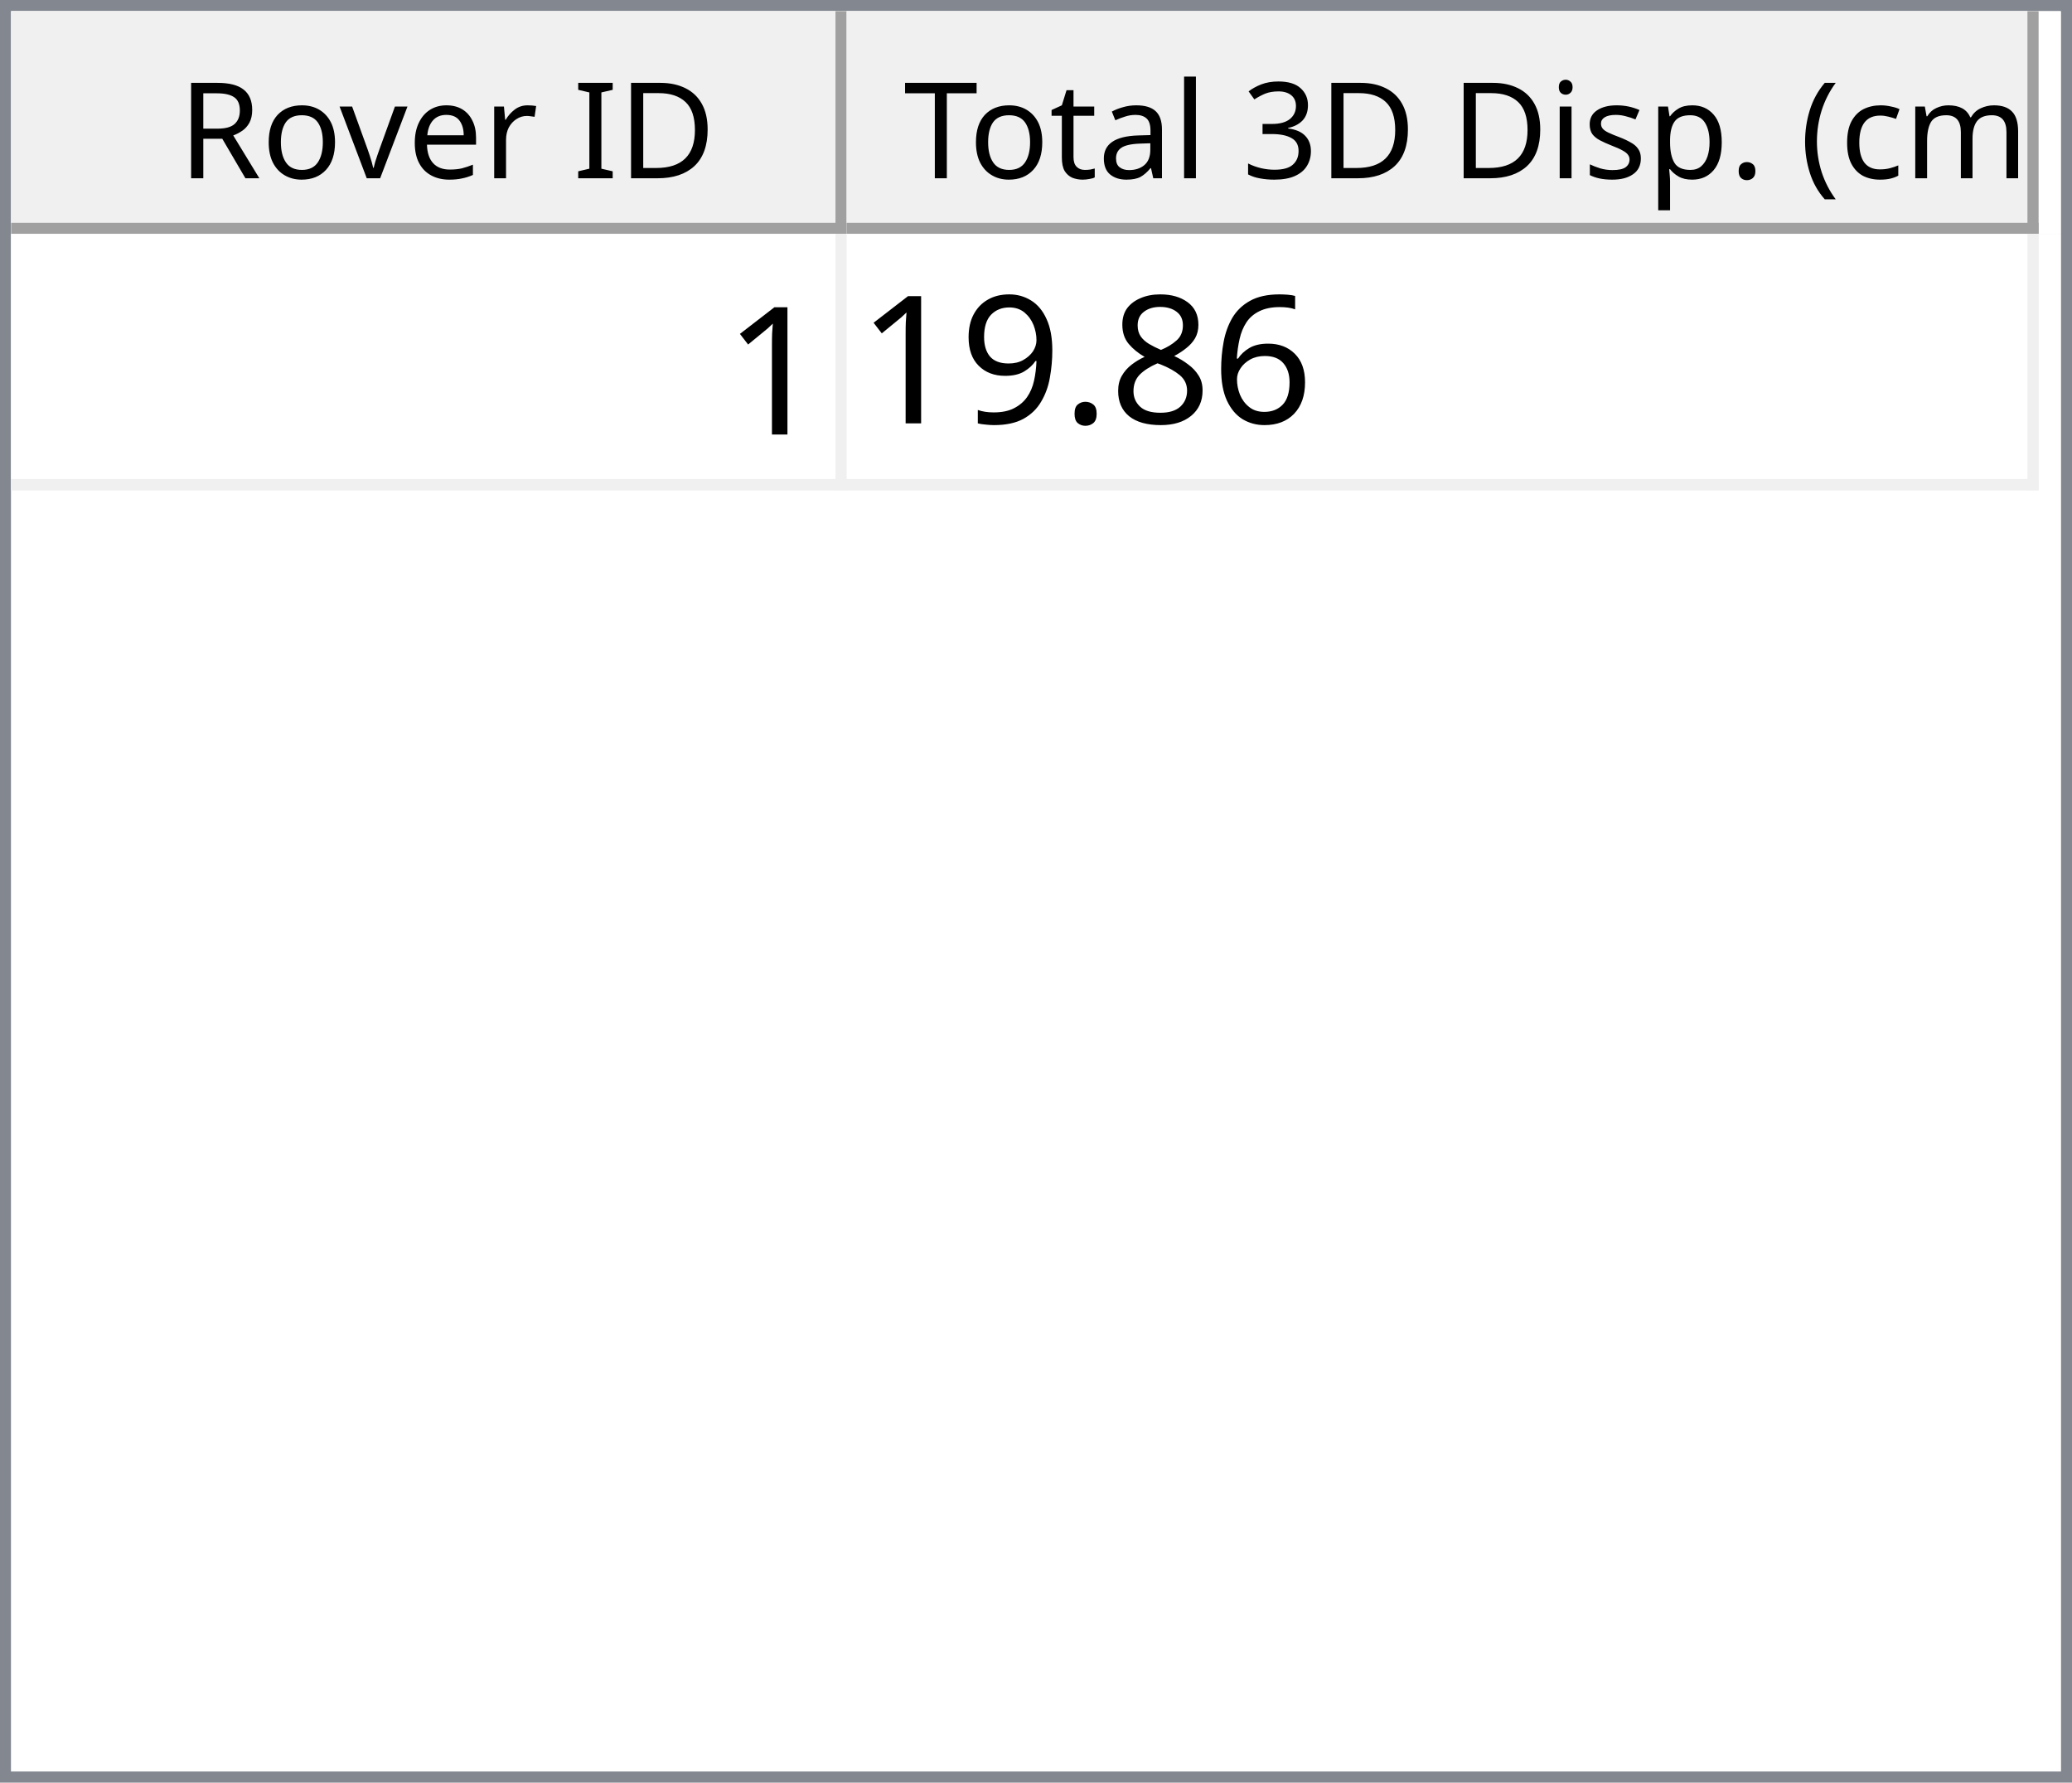
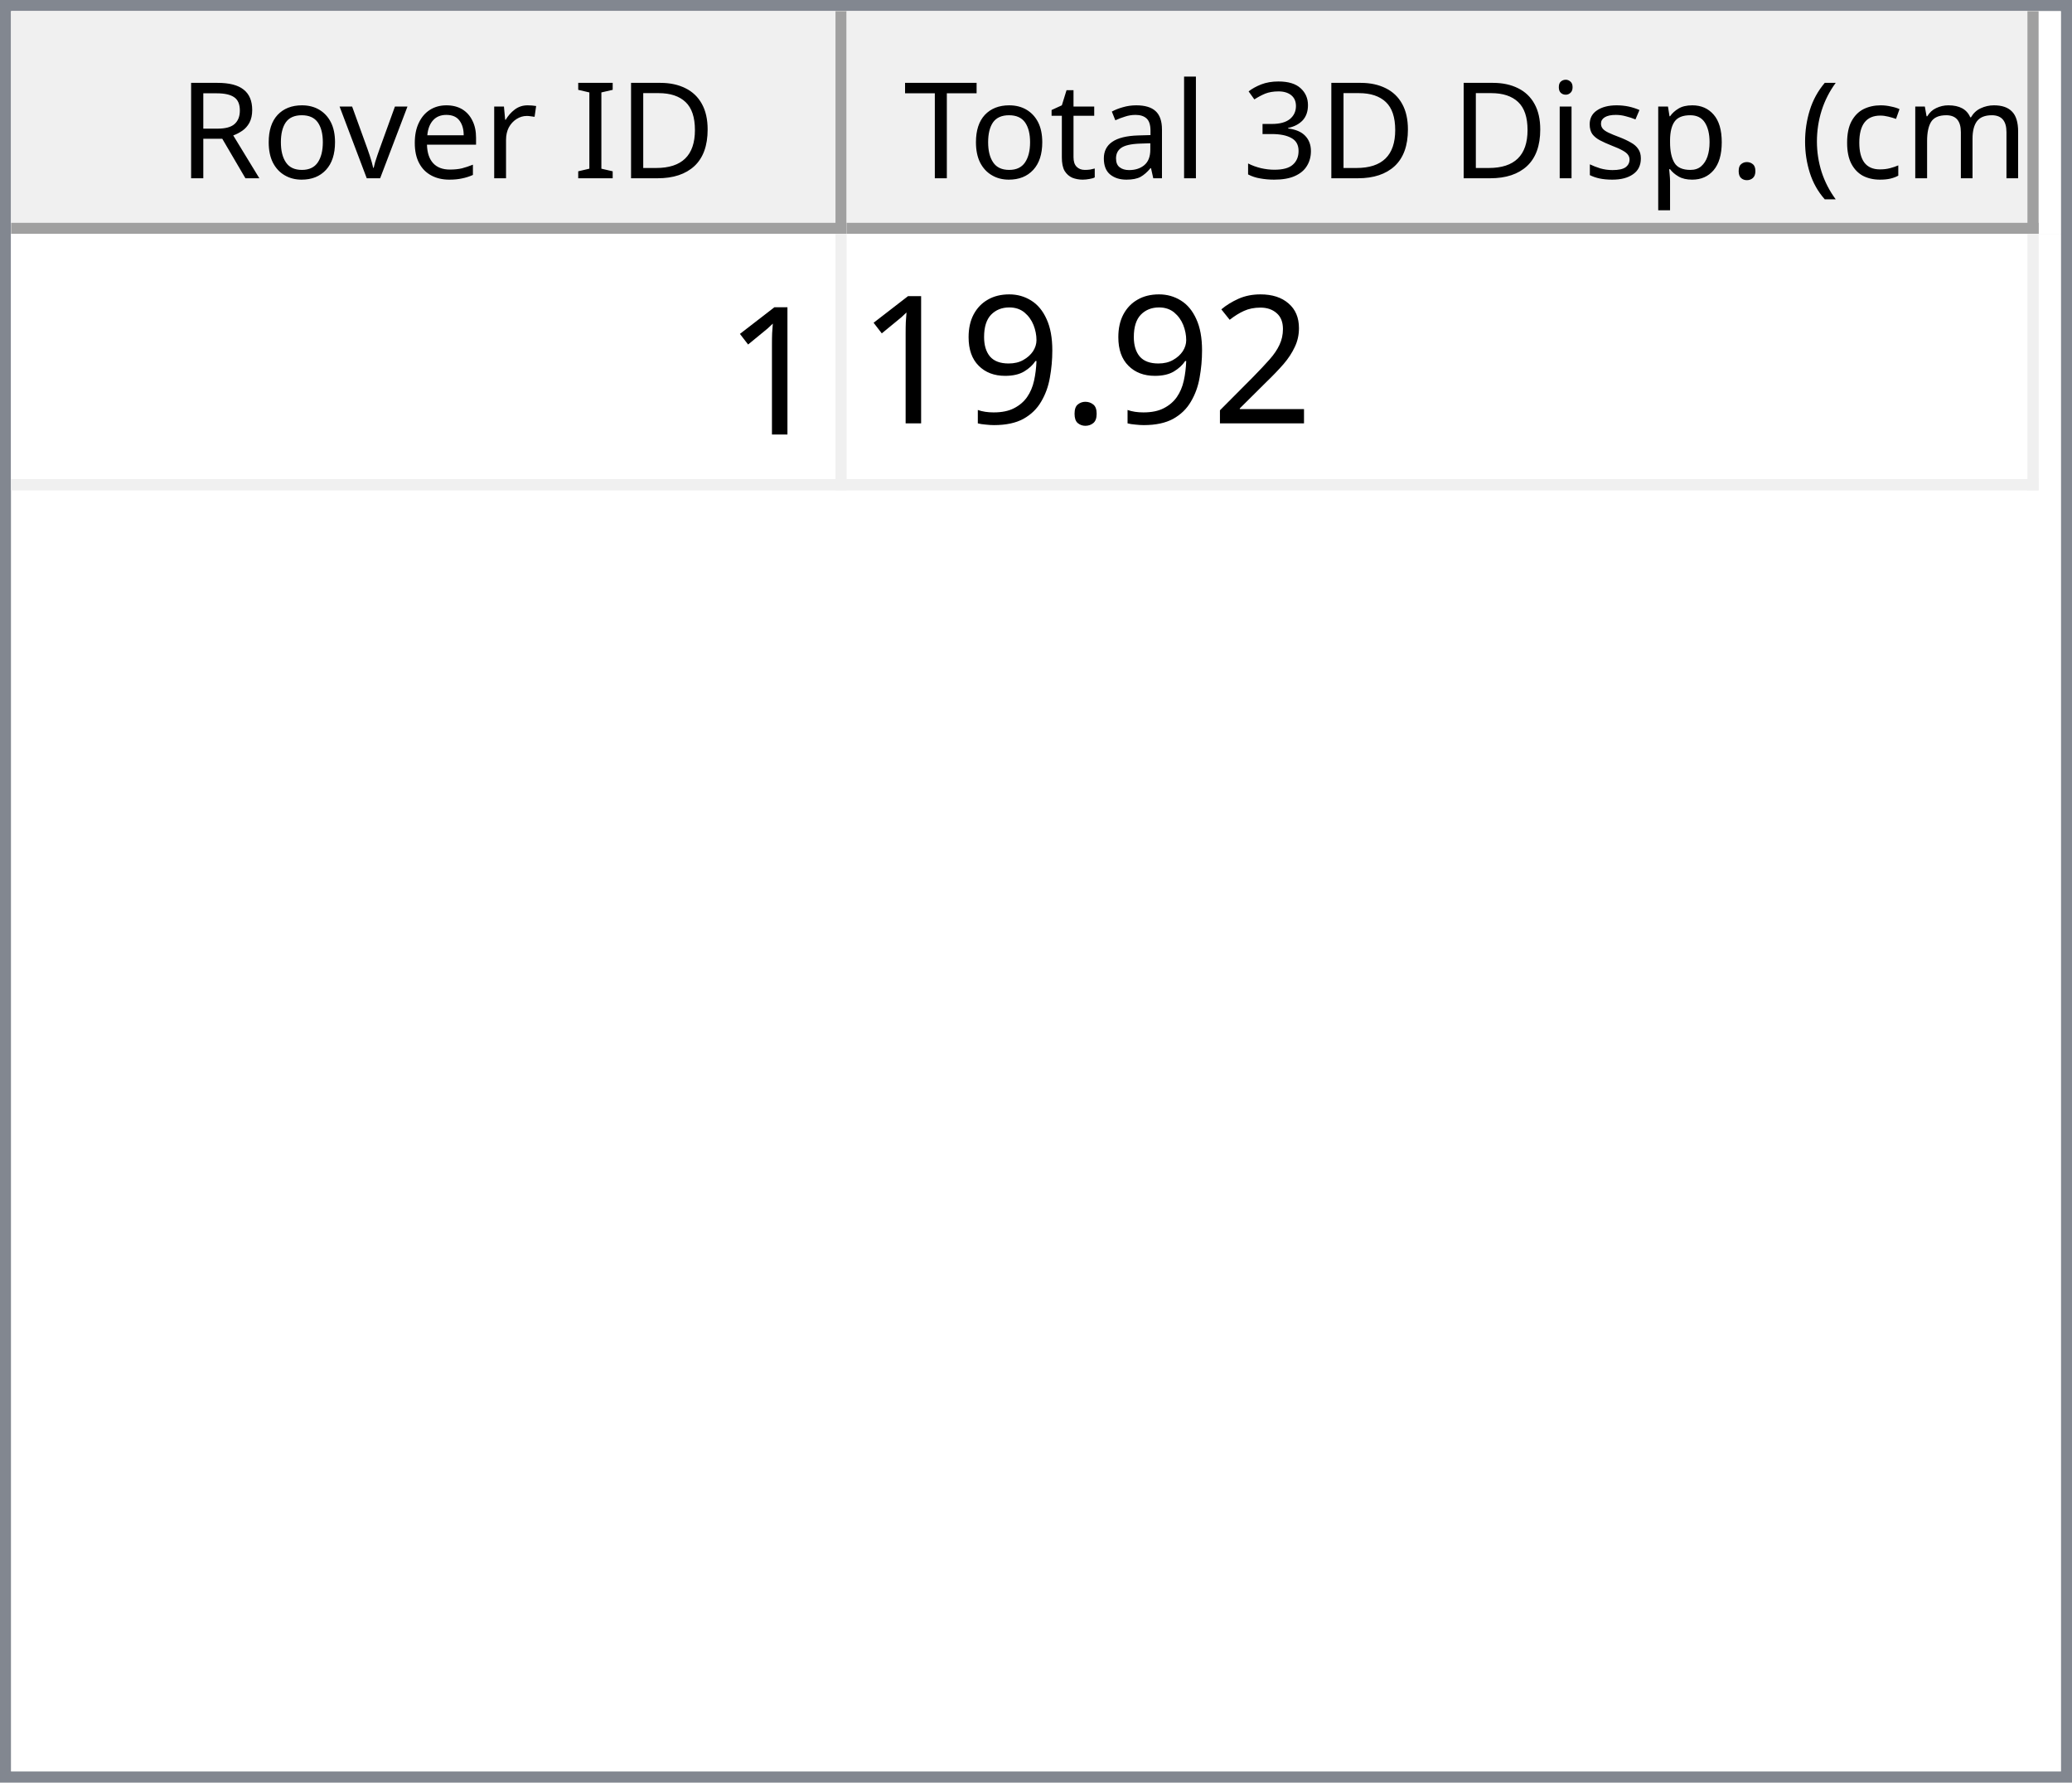
<svg xmlns="http://www.w3.org/2000/svg" style="fill-opacity:1; color-rendering:auto; color-interpolation:auto; text-rendering:auto; stroke:black; stroke-linecap:square; stroke-miterlimit:10; shape-rendering:auto; stroke-opacity:1; fill:black; stroke-dasharray:none; font-weight:normal; stroke-width:1; font-family:'Dialog'; font-style:normal; stroke-linejoin:miter; font-size:12px; stroke-dashoffset:0; image-rendering:auto;" width="186" height="160">
  <defs id="genericDefs" />
  <g>
    <defs id="defs1">
      <clipPath clipPathUnits="userSpaceOnUse" id="clipPath1">
        <path d="M0 0 L186 0 L186 160 L0 160 L0 0 Z" />
      </clipPath>
      <clipPath clipPathUnits="userSpaceOnUse" id="clipPath2">
        <path d="M0 0 L0 160 L186 160 L186 0 Z" />
      </clipPath>
      <clipPath clipPathUnits="userSpaceOnUse" id="clipPath3">
        <path d="M0 0 L0 20 L184 20 L184 0 Z" />
      </clipPath>
      <clipPath clipPathUnits="userSpaceOnUse" id="clipPath4">
        <path d="M0 0 L0 20 L75 20 L75 0 Z" />
      </clipPath>
      <clipPath clipPathUnits="userSpaceOnUse" id="clipPath5">
        <path d="M1 1 L1 19 L74 19 L74 1 Z" />
      </clipPath>
      <clipPath clipPathUnits="userSpaceOnUse" id="clipPath6">
        <path d="M0 0 L0 18 L73 18 L73 0 Z" />
      </clipPath>
      <clipPath clipPathUnits="userSpaceOnUse" id="clipPath7">
        <path d="M-0.5 -0.5 L-0.5 19.5 L74.5 19.5 L74.5 -0.5 Z" />
      </clipPath>
      <clipPath clipPathUnits="userSpaceOnUse" id="clipPath8">
        <path d="M0 0 L0 20 L107 20 L107 0 Z" />
      </clipPath>
      <clipPath clipPathUnits="userSpaceOnUse" id="clipPath9">
        <path d="M1 1 L1 19 L106 19 L106 1 Z" />
      </clipPath>
      <clipPath clipPathUnits="userSpaceOnUse" id="clipPath10">
        <path d="M0 0 L0 18 L105 18 L105 0 Z" />
      </clipPath>
      <clipPath clipPathUnits="userSpaceOnUse" id="clipPath11">
        <path d="M-0.5 -0.5 L-0.5 19.5 L106.5 19.5 L106.5 -0.5 Z" />
      </clipPath>
      <clipPath clipPathUnits="userSpaceOnUse" id="clipPath12">
        <path d="M0 0 L0 138 L184 138 L184 0 Z" />
      </clipPath>
      <clipPath clipPathUnits="userSpaceOnUse" id="clipPath13">
        <path d="M0 0 L0 23 L182 23 L182 0 Z" />
      </clipPath>
      <clipPath clipPathUnits="userSpaceOnUse" id="clipPath14">
        <path d="M-0.5 -0.5 L-0.5 22.5 L181.5 22.5 L181.5 -0.5 Z" />
      </clipPath>
      <clipPath clipPathUnits="userSpaceOnUse" id="clipPath15">
        <path d="M0 0 L0 22 L74 22 L74 0 Z" />
      </clipPath>
      <clipPath clipPathUnits="userSpaceOnUse" id="clipPath16">
        <path d="M0 0 L0 22 L106 22 L106 0 Z" />
      </clipPath>
      <font horiz-adv-x="64.551" id="font1">
        <font-face ascent="107.91" descent="25.098" units-per-em="100" style="font-style:normal; font-family:Segoe UI; font-weight:normal;" />
        <missing-glyph horiz-adv-x="64.551" d="M8.109 0 L8.109 68.266 L56.453 68.266 L56.453 0 L8.109 0 ZM15.328 7.234 L49.219 7.234 L49.219 61.031 L15.328 61.031 L15.328 7.234 Z" />
        <glyph unicode="D" horiz-adv-x="70.117" d="M9.188 0 L9.188 70.016 L28.516 70.016 Q65.531 70.016 65.531 35.891 Q65.531 19.672 55.25 9.836 Q44.969 0 27.734 0 L9.188 0 ZM17.391 62.594 L17.391 7.422 L27.828 7.422 Q41.609 7.422 49.273 14.797 Q56.938 22.172 56.938 35.688 Q56.938 62.594 28.328 62.594 L17.391 62.594 Z" />
        <glyph unicode="I" horiz-adv-x="26.611" d="M17.391 0 L9.188 0 L9.188 70.016 L17.391 70.016 L17.391 0 Z" />
        <glyph unicode=" " horiz-adv-x="27.393" d="" />
        <glyph unicode="r" horiz-adv-x="34.766" d="M34.188 41.891 Q32.078 43.5 28.125 43.5 Q23 43.5 19.555 38.672 Q16.109 33.844 16.109 25.484 L16.109 0 L8.109 0 L8.109 50 L16.109 50 L16.109 39.703 L16.312 39.703 Q18.016 44.969 21.531 47.922 Q25.047 50.875 29.391 50.875 Q32.516 50.875 34.188 50.203 L34.188 41.891 Z" />
        <glyph unicode="e" horiz-adv-x="52.295" d="M48.297 23 L12.984 23 Q13.188 14.656 17.484 10.109 Q21.781 5.562 29.297 5.562 Q37.75 5.562 44.828 11.141 L44.828 3.609 Q38.234 -1.172 27.391 -1.172 Q16.797 -1.172 10.742 5.641 Q4.688 12.453 4.688 24.812 Q4.688 36.469 11.305 43.82 Q17.922 51.172 27.734 51.172 Q37.547 51.172 42.922 44.828 Q48.297 38.484 48.297 27.203 L48.297 23 ZM40.094 29.781 Q40.047 36.719 36.75 40.578 Q33.453 44.438 27.594 44.438 Q21.922 44.438 17.969 40.383 Q14.016 36.328 13.094 29.781 L40.094 29.781 Z" />
        <glyph unicode="v" horiz-adv-x="47.9" d="M47.406 50 L27.484 0 L19.625 0 L0.688 50 L9.469 50 L22.172 13.672 Q23.578 9.672 23.922 6.688 L24.125 6.688 Q24.609 10.453 25.688 13.484 L38.969 50 L47.406 50 Z" />
        <glyph unicode="o" horiz-adv-x="58.594" d="M29 -1.172 Q17.922 -1.172 11.305 5.836 Q4.688 12.844 4.688 24.422 Q4.688 37.016 11.57 44.094 Q18.453 51.172 30.172 51.172 Q41.359 51.172 47.633 44.289 Q53.906 37.406 53.906 25.203 Q53.906 13.234 47.141 6.031 Q40.375 -1.172 29 -1.172 ZM29.594 44.438 Q21.875 44.438 17.383 39.188 Q12.891 33.938 12.891 24.703 Q12.891 15.828 17.43 10.695 Q21.969 5.562 29.594 5.562 Q37.359 5.562 41.531 10.594 Q45.703 15.625 45.703 24.906 Q45.703 34.281 41.531 39.359 Q37.359 44.438 29.594 44.438 Z" />
        <glyph unicode="R" horiz-adv-x="59.814" d="M59.375 0 L49.609 0 L37.891 19.625 Q36.281 22.359 34.766 24.289 Q33.25 26.219 31.664 27.438 Q30.078 28.656 28.25 29.219 Q26.422 29.781 24.125 29.781 L17.391 29.781 L17.391 0 L9.188 0 L9.188 70.016 L30.078 70.016 Q34.672 70.016 38.555 68.867 Q42.438 67.719 45.289 65.375 Q48.141 63.031 49.758 59.547 Q51.375 56.062 51.375 51.375 Q51.375 47.703 50.273 44.656 Q49.172 41.609 47.148 39.211 Q45.125 36.812 42.266 35.133 Q39.406 33.453 35.844 32.516 L35.844 32.328 Q37.594 31.547 38.891 30.547 Q40.188 29.547 41.359 28.18 Q42.531 26.812 43.68 25.078 Q44.828 23.344 46.234 21.047 L59.375 0 ZM17.391 62.594 L17.391 37.203 L28.516 37.203 Q31.594 37.203 34.203 38.133 Q36.812 39.062 38.719 40.797 Q40.625 42.531 41.703 45.047 Q42.781 47.562 42.781 50.688 Q42.781 56.297 39.141 59.445 Q35.5 62.594 28.609 62.594 L17.391 62.594 Z" />
        <glyph unicode=")" horiz-adv-x="30.176" d="M8.297 -15.922 L1.172 -15.922 Q16.406 2.344 16.406 26.812 Q16.406 51.469 1.078 70.016 L8.297 70.016 Q23.531 52.156 23.531 26.703 Q23.531 1.375 8.297 -15.922 Z" />
        <glyph unicode="m" horiz-adv-x="86.133" d="M79.109 0 L71.094 0 L71.094 28.719 Q71.094 37.016 68.531 40.727 Q65.969 44.438 59.906 44.438 Q54.781 44.438 51.195 39.75 Q47.609 35.062 47.609 28.516 L47.609 0 L39.594 0 L39.594 29.688 Q39.594 44.438 28.219 44.438 Q22.953 44.438 19.531 40.016 Q16.109 35.594 16.109 28.516 L16.109 0 L8.109 0 L8.109 50 L16.109 50 L16.109 42.094 L16.312 42.094 Q21.625 51.172 31.844 51.172 Q36.969 51.172 40.773 48.312 Q44.578 45.453 46 40.828 Q51.562 51.172 62.594 51.172 Q79.109 51.172 79.109 30.812 L79.109 0 Z" />
        <glyph unicode="c" horiz-adv-x="46.191" d="M42.188 2.297 Q36.422 -1.172 28.516 -1.172 Q17.828 -1.172 11.258 5.789 Q4.688 12.75 4.688 23.828 Q4.688 36.188 11.766 43.68 Q18.844 51.172 30.672 51.172 Q37.25 51.172 42.281 48.734 L42.281 40.531 Q36.719 44.438 30.375 44.438 Q22.703 44.438 17.797 38.945 Q12.891 33.453 12.891 24.516 Q12.891 15.719 17.508 10.641 Q22.125 5.562 29.891 5.562 Q36.422 5.562 42.188 9.906 L42.188 2.297 Z" />
        <glyph unicode="(" horiz-adv-x="30.176" d="M29.109 -15.922 L21.969 -15.922 Q6.844 1.375 6.844 26.703 Q6.844 52.156 21.969 70.016 L29.203 70.016 Q13.875 51.469 13.875 26.812 Q13.875 2.344 29.109 -15.922 Z" />
        <glyph unicode="." horiz-adv-x="21.68" d="M10.891 -1.078 Q8.641 -1.078 7.055 0.539 Q5.469 2.156 5.469 4.391 Q5.469 6.641 7.055 8.273 Q8.641 9.906 10.891 9.906 Q13.188 9.906 14.797 8.273 Q16.406 6.641 16.406 4.391 Q16.406 2.156 14.797 0.539 Q13.188 -1.078 10.891 -1.078 Z" />
        <glyph unicode="p" horiz-adv-x="58.789" d="M16.312 7.234 L16.109 7.234 L16.109 -23 L8.109 -23 L8.109 50 L16.109 50 L16.109 41.219 L16.312 41.219 Q22.219 51.172 33.594 51.172 Q43.266 51.172 48.688 44.461 Q54.109 37.75 54.109 26.469 Q54.109 13.922 48 6.375 Q41.891 -1.172 31.297 -1.172 Q21.578 -1.172 16.312 7.234 ZM16.109 27.391 L16.109 20.406 Q16.109 14.203 20.141 9.883 Q24.172 5.562 30.375 5.562 Q37.641 5.562 41.773 11.133 Q45.906 16.703 45.906 26.609 Q45.906 34.969 42.047 39.703 Q38.188 44.438 31.594 44.438 Q24.609 44.438 20.359 39.578 Q16.109 34.719 16.109 27.391 Z" />
        <glyph unicode="s" horiz-adv-x="42.432" d="M5.078 1.812 L5.078 10.406 Q11.625 5.562 19.484 5.562 Q30.031 5.562 30.031 12.594 Q30.031 14.594 29.125 15.992 Q28.219 17.391 26.68 18.461 Q25.141 19.531 23.07 20.383 Q21 21.234 18.609 22.172 Q15.281 23.484 12.766 24.828 Q10.25 26.172 8.57 27.859 Q6.891 29.547 6.031 31.695 Q5.172 33.844 5.172 36.719 Q5.172 40.234 6.789 42.945 Q8.406 45.656 11.086 47.484 Q13.766 49.312 17.211 50.242 Q20.656 51.172 24.312 51.172 Q30.812 51.172 35.938 48.922 L35.938 40.828 Q30.422 44.438 23.25 44.438 Q21 44.438 19.195 43.922 Q17.391 43.406 16.094 42.477 Q14.797 41.547 14.086 40.258 Q13.375 38.969 13.375 37.406 Q13.375 35.453 14.086 34.133 Q14.797 32.812 16.164 31.789 Q17.531 30.766 19.484 29.938 Q21.438 29.109 23.922 28.125 Q27.25 26.859 29.883 25.516 Q32.516 24.172 34.375 22.484 Q36.234 20.797 37.234 18.602 Q38.234 16.406 38.234 13.375 Q38.234 9.672 36.602 6.938 Q34.969 4.203 32.234 2.398 Q29.5 0.594 25.93 -0.289 Q22.359 -1.172 18.453 -1.172 Q10.75 -1.172 5.078 1.812 Z" />
        <glyph unicode="i" horiz-adv-x="24.219" d="M12.203 62.703 Q10.062 62.703 8.547 64.164 Q7.031 65.625 7.031 67.875 Q7.031 70.125 8.547 71.609 Q10.062 73.094 12.203 73.094 Q14.406 73.094 15.945 71.609 Q17.484 70.125 17.484 67.875 Q17.484 65.719 15.945 64.211 Q14.406 62.703 12.203 62.703 ZM16.109 0 L8.109 0 L8.109 50 L16.109 50 L16.109 0 Z" />
        <glyph unicode="3" horiz-adv-x="53.906" d="M46.531 19.828 Q46.531 15.094 44.75 11.211 Q42.969 7.328 39.719 4.57 Q36.469 1.812 31.93 0.297 Q27.391 -1.219 21.922 -1.219 Q11.922 -1.219 6 2.594 L6 11.188 Q13.094 5.609 22.219 5.609 Q25.875 5.609 28.828 6.539 Q31.781 7.469 33.906 9.227 Q36.031 10.984 37.18 13.477 Q38.328 15.969 38.328 19.094 Q38.328 32.812 18.797 32.812 L12.984 32.812 L12.984 39.594 L18.5 39.594 Q35.797 39.594 35.797 52.484 Q35.797 64.406 22.609 64.406 Q15.188 64.406 8.688 59.422 L8.688 67.188 Q15.375 71.188 24.609 71.188 Q29 71.188 32.57 69.969 Q36.141 68.75 38.68 66.555 Q41.219 64.359 42.609 61.281 Q44 58.203 44 54.5 Q44 40.672 30.031 36.719 L30.031 36.531 Q33.594 36.141 36.625 34.797 Q39.656 33.453 41.852 31.305 Q44.047 29.156 45.289 26.25 Q46.531 23.344 46.531 19.828 Z" />
        <glyph unicode="l" horiz-adv-x="24.219" d="M16.109 0 L8.109 0 L8.109 74.031 L16.109 74.031 L16.109 0 Z" />
        <glyph unicode="a" horiz-adv-x="50.879" d="M43.891 0 L35.891 0 L35.891 7.812 L35.688 7.812 Q30.469 -1.172 20.312 -1.172 Q12.844 -1.172 8.617 2.781 Q4.391 6.734 4.391 13.281 Q4.391 27.297 20.906 29.594 L35.891 31.688 Q35.891 44.438 25.594 44.438 Q16.547 44.438 9.281 38.281 L9.281 46.484 Q16.656 51.172 26.266 51.172 Q43.891 51.172 43.891 32.516 L43.891 0 ZM35.891 25.297 L23.828 23.641 Q18.266 22.859 15.43 20.875 Q12.594 18.891 12.594 13.875 Q12.594 10.203 15.211 7.883 Q17.828 5.562 22.172 5.562 Q28.125 5.562 32.008 9.742 Q35.891 13.922 35.891 20.312 L35.891 25.297 Z" />
        <glyph unicode="t" horiz-adv-x="33.887" d="M31.297 0.484 Q28.469 -1.078 23.828 -1.078 Q10.688 -1.078 10.688 13.578 L10.688 43.172 L2.094 43.172 L2.094 50 L10.688 50 L10.688 62.203 L18.703 64.797 L18.703 50 L31.297 50 L31.297 43.172 L18.703 43.172 L18.703 14.984 Q18.703 9.969 20.414 7.82 Q22.125 5.672 26.078 5.672 Q29.109 5.672 31.297 7.328 L31.297 0.484 Z" />
        <glyph unicode="T" horiz-adv-x="52.393" d="M50.594 62.594 L30.375 62.594 L30.375 0 L22.172 0 L22.172 62.594 L2 62.594 L2 70.016 L50.594 70.016 L50.594 62.594 Z" />
      </font>
      <font horiz-adv-x="75.0" id="font2">
        <font-face ascent="100.537" descent="21.973" units-per-em="100" style="font-style:normal; font-family:sans-serif; font-weight:normal;" />
        <missing-glyph horiz-adv-x="75.0" d="M12.5 0 L12.5 62.5 L62.5 62.5 L62.5 0 L12.5 0 ZM14.062 1.562 L60.938 1.562 L60.938 60.938 L14.062 60.938 L14.062 1.562 Z" />
        <glyph unicode="1" horiz-adv-x="55.615" d="M37.25 0 L28.469 0 L28.469 56 Q25.297 52.984 20.141 49.953 Q14.984 46.922 10.891 45.406 L10.891 53.906 Q18.266 57.375 23.781 62.305 Q29.297 67.234 31.594 71.875 L37.25 71.875 L37.25 0 Z" />
-         <glyph unicode="6" horiz-adv-x="55.615" d="M49.75 54.047 L41.016 53.375 Q39.844 58.547 37.703 60.891 Q34.125 64.656 28.906 64.656 Q24.703 64.656 21.531 62.312 Q17.391 59.281 14.992 53.469 Q12.594 47.656 12.5 36.922 Q15.672 41.75 20.266 44.094 Q24.859 46.438 29.891 46.438 Q38.672 46.438 44.852 39.969 Q51.031 33.5 51.031 23.25 Q51.031 16.5 48.125 10.719 Q45.219 4.938 40.141 1.859 Q35.062 -1.219 28.609 -1.219 Q17.625 -1.219 10.695 6.859 Q3.766 14.938 3.766 33.5 Q3.766 54.25 11.422 63.672 Q18.109 71.875 29.438 71.875 Q37.891 71.875 43.289 67.141 Q48.688 62.406 49.75 54.047 ZM13.875 23.188 Q13.875 18.656 15.797 14.508 Q17.719 10.359 21.188 8.18 Q24.656 6 28.469 6 Q34.031 6 38.039 10.492 Q42.047 14.984 42.047 22.703 Q42.047 30.125 38.086 34.398 Q34.125 38.672 28.125 38.672 Q22.172 38.672 18.023 34.398 Q13.875 30.125 13.875 23.188 Z" />
-         <glyph unicode="8" horiz-adv-x="55.615" d="M17.672 38.812 Q12.203 40.828 9.57 44.539 Q6.938 48.25 6.938 53.422 Q6.938 61.234 12.555 66.555 Q18.172 71.875 27.484 71.875 Q36.859 71.875 42.578 66.43 Q48.297 60.984 48.297 53.172 Q48.297 48.188 45.68 44.508 Q43.062 40.828 37.75 38.812 Q44.344 36.672 47.781 31.883 Q51.219 27.094 51.219 20.453 Q51.219 11.281 44.727 5.031 Q38.234 -1.219 27.641 -1.219 Q17.047 -1.219 10.547 5.055 Q4.047 11.328 4.047 20.703 Q4.047 27.688 7.594 32.398 Q11.141 37.109 17.672 38.812 ZM15.922 53.719 Q15.922 48.641 19.195 45.414 Q22.469 42.188 27.688 42.188 Q32.766 42.188 36.016 45.383 Q39.266 48.578 39.266 53.219 Q39.266 58.062 35.914 61.359 Q32.562 64.656 27.594 64.656 Q22.562 64.656 19.242 61.43 Q15.922 58.203 15.922 53.719 ZM13.094 20.656 Q13.094 16.891 14.875 13.375 Q16.656 9.859 20.172 7.93 Q23.688 6 27.734 6 Q34.031 6 38.133 10.055 Q42.234 14.109 42.234 20.359 Q42.234 26.703 38.016 30.859 Q33.797 35.016 27.438 35.016 Q21.234 35.016 17.164 30.914 Q13.094 26.812 13.094 20.656 Z" />
+         <glyph unicode="2" horiz-adv-x="55.615" d="M50.344 8.453 L50.344 0 L3.031 0 Q2.938 3.172 4.047 6.109 Q5.859 10.938 9.836 15.625 Q13.812 20.312 21.344 26.469 Q33.016 36.031 37.117 41.625 Q41.219 47.219 41.219 52.203 Q41.219 57.422 37.477 61.008 Q33.734 64.594 27.734 64.594 Q21.391 64.594 17.578 60.789 Q13.766 56.984 13.719 50.25 L4.688 51.172 Q5.609 61.281 11.664 66.578 Q17.719 71.875 27.938 71.875 Q38.234 71.875 44.242 66.164 Q50.25 60.453 50.25 52 Q50.25 47.703 48.492 43.555 Q46.734 39.406 42.656 34.812 Q38.578 30.219 29.109 22.219 Q21.188 15.578 18.945 13.211 Q16.703 10.844 15.234 8.453 L50.344 8.453 Z" />
        <glyph unicode="." horiz-adv-x="27.783" d="M9.078 0 L9.078 10.016 L19.094 10.016 L19.094 0 L9.078 0 Z" />
        <glyph unicode="9" horiz-adv-x="55.615" d="M5.469 16.547 L13.922 17.328 Q14.984 11.375 18.016 8.688 Q21.047 6 25.781 6 Q29.828 6 32.883 7.859 Q35.938 9.719 37.891 12.82 Q39.844 15.922 41.164 21.195 Q42.484 26.469 42.484 31.938 Q42.484 32.516 42.438 33.688 Q39.797 29.5 35.234 26.883 Q30.672 24.266 25.344 24.266 Q16.453 24.266 10.305 30.711 Q4.156 37.156 4.156 47.703 Q4.156 58.594 10.578 65.234 Q17 71.875 26.656 71.875 Q33.641 71.875 39.43 68.117 Q45.219 64.359 48.219 57.398 Q51.219 50.438 51.219 37.25 Q51.219 23.531 48.242 15.406 Q45.266 7.281 39.383 3.031 Q33.5 -1.219 25.594 -1.219 Q17.188 -1.219 11.867 3.445 Q6.547 8.109 5.469 16.547 ZM41.453 48.141 Q41.453 55.719 37.43 60.156 Q33.406 64.594 27.734 64.594 Q21.875 64.594 17.531 59.812 Q13.188 55.031 13.188 47.406 Q13.188 40.578 17.312 36.305 Q21.438 32.031 27.484 32.031 Q33.594 32.031 37.523 36.305 Q41.453 40.578 41.453 48.141 Z" />
      </font>
    </defs>
    <g style="fill:white; stroke:white;">
      <rect x="0" y="0" width="186" style="clip-path:url(#clipPath1); stroke:none;" height="160" />
    </g>
    <g style="fill:white; text-rendering:optimizeSpeed; color-rendering:optimizeSpeed; image-rendering:optimizeSpeed; shape-rendering:crispEdges; stroke:white; color-interpolation:sRGB;">
      <rect x="0" width="186" height="160" y="0" style="stroke:none;" />
      <path style="stroke:none;" d="M0 160 L186 160 L186 0 L0 0 Z" />
    </g>
    <g style="fill:rgb(240,240,240); font-family:'Segoe UI'; stroke:rgb(240,240,240);">
      <rect x="0" y="0" width="186" style="clip-path:url(#clipPath2); stroke:none;" height="160" />
    </g>
    <g style="fill:rgb(130,135,144); font-family:'Segoe UI'; stroke:rgb(130,135,144);">
      <path d="M0 0 L186 0 L186 160 L0 160 L0 0 ZM1 1 L185 1 L185 159 L1 159 L1 1 Z" style="fill-rule:evenodd; clip-path:url(#clipPath2); stroke:none;" />
    </g>
    <g style="fill:white; font-family:'Segoe UI'; stroke:white;" transform="translate(1,1)">
      <rect x="0" y="0" width="184" style="clip-path:url(#clipPath3); stroke:none;" height="20" />
    </g>
    <g style="fill:rgb(240,240,240); font-family:'Segoe UI'; stroke:rgb(240,240,240);" transform="translate(1,1)">
      <rect x="0" y="0" width="75" style="clip-path:url(#clipPath4); stroke:none;" height="20" />
    </g>
    <g style="font-family:'Segoe UI';" transform="translate(2,2)">
      <text x="14" xml:space="preserve" y="14" style="clip-path:url(#clipPath6); stroke:none;">Rover ID</text>
    </g>
    <g style="fill:rgb(160,160,160); font-family:'Segoe UI'; stroke:rgb(160,160,160); stroke-linejoin:bevel;" transform="translate(1.5,1.5)">
      <line x1="74" x2="74" y1="0" style="fill:none; clip-path:url(#clipPath7);" y2="19" />
    </g>
    <g style="fill:rgb(160,160,160); font-family:'Segoe UI'; stroke:rgb(160,160,160); stroke-linejoin:bevel;" transform="matrix(1,0,0,1,1,1) translate(0.5,0.5)">
      <line x1="0" x2="74" y1="19" style="fill:none; clip-path:url(#clipPath7);" y2="19" />
    </g>
    <g style="fill:rgb(240,240,240); font-family:'Segoe UI'; stroke:rgb(240,240,240);" transform="translate(76,1)">
      <rect x="0" y="0" width="107" style="clip-path:url(#clipPath8); stroke:none;" height="20" />
    </g>
    <g style="font-family:'Segoe UI';" transform="translate(77,2)">
      <text x="1" xml:space="preserve" y="14" style="clip-path:url(#clipPath10); stroke:none;"> Total 3D Disp. (cm)</text>
    </g>
    <g style="fill:rgb(160,160,160); font-family:'Segoe UI'; stroke:rgb(160,160,160); stroke-linejoin:bevel;" transform="translate(76.5,1.5)">
      <line x1="106" x2="106" y1="0" style="fill:none; clip-path:url(#clipPath11);" y2="19" />
    </g>
    <g style="fill:rgb(160,160,160); font-family:'Segoe UI'; stroke:rgb(160,160,160); stroke-linejoin:bevel;" transform="matrix(1,0,0,1,76,1) translate(0.5,0.5)">
      <line x1="0" x2="106" y1="19" style="fill:none; clip-path:url(#clipPath11);" y2="19" />
    </g>
    <g style="fill:white; font-family:'Segoe UI'; stroke:white;" transform="translate(1,21)">
      <rect x="0" y="0" width="184" style="clip-path:url(#clipPath12); stroke:none;" height="138" />
    </g>
    <g style="fill:rgb(240,240,240); font-size:16px; font-family:sans-serif; stroke:rgb(240,240,240);" transform="translate(1,21)">
      <rect x="0" y="0" width="182" style="clip-path:url(#clipPath13); stroke:none;" height="23" />
      <line transform="translate(0.5,0.5)" x1="0" x2="181" y1="22" style="clip-path:url(#clipPath14); fill:none; stroke-linejoin:bevel;" y2="22" />
    </g>
    <g transform="matrix(1,0,0,1,1,21) translate(0.5,0.5)" style="fill:rgb(240,240,240); font-size:16px; font-family:sans-serif; stroke:rgb(240,240,240); stroke-linejoin:bevel;">
      <line x1="74" x2="74" y1="0" style="fill:none; clip-path:url(#clipPath14);" y2="22" />
    </g>
    <g transform="matrix(1,0,0,1,1,21) translate(0.5,0.5)" style="fill:rgb(240,240,240); font-size:16px; font-family:sans-serif; stroke:rgb(240,240,240); stroke-linejoin:bevel;">
      <line x1="181" x2="181" y1="0" style="fill:none; clip-path:url(#clipPath14);" y2="22" />
    </g>
    <g style="fill:white; font-size:16px; font-family:sans-serif; stroke:white;" transform="matrix(1,0,0,1,1,21)">
      <rect x="0" y="0" width="74" style="clip-path:url(#clipPath15); stroke:none;" height="22" />
      <text x="64" y="18" style="fill:black; clip-path:url(#clipPath15); stroke:none;" xml:space="preserve">1</text>
    </g>
    <g style="fill:white; font-size:16px; font-family:sans-serif; stroke:white;" transform="matrix(1,0,0,1,1,21) translate(75,0)">
      <rect x="0" y="0" width="106" style="clip-path:url(#clipPath16); stroke:none;" height="22" />
-       <text x="1" y="17" style="fill:black; clip-path:url(#clipPath16); stroke:none;" xml:space="preserve">19.86</text>
+       <text x="1" y="17" style="fill:black; clip-path:url(#clipPath16); stroke:none;" xml:space="preserve">19.92</text>
    </g>
  </g>
</svg>
